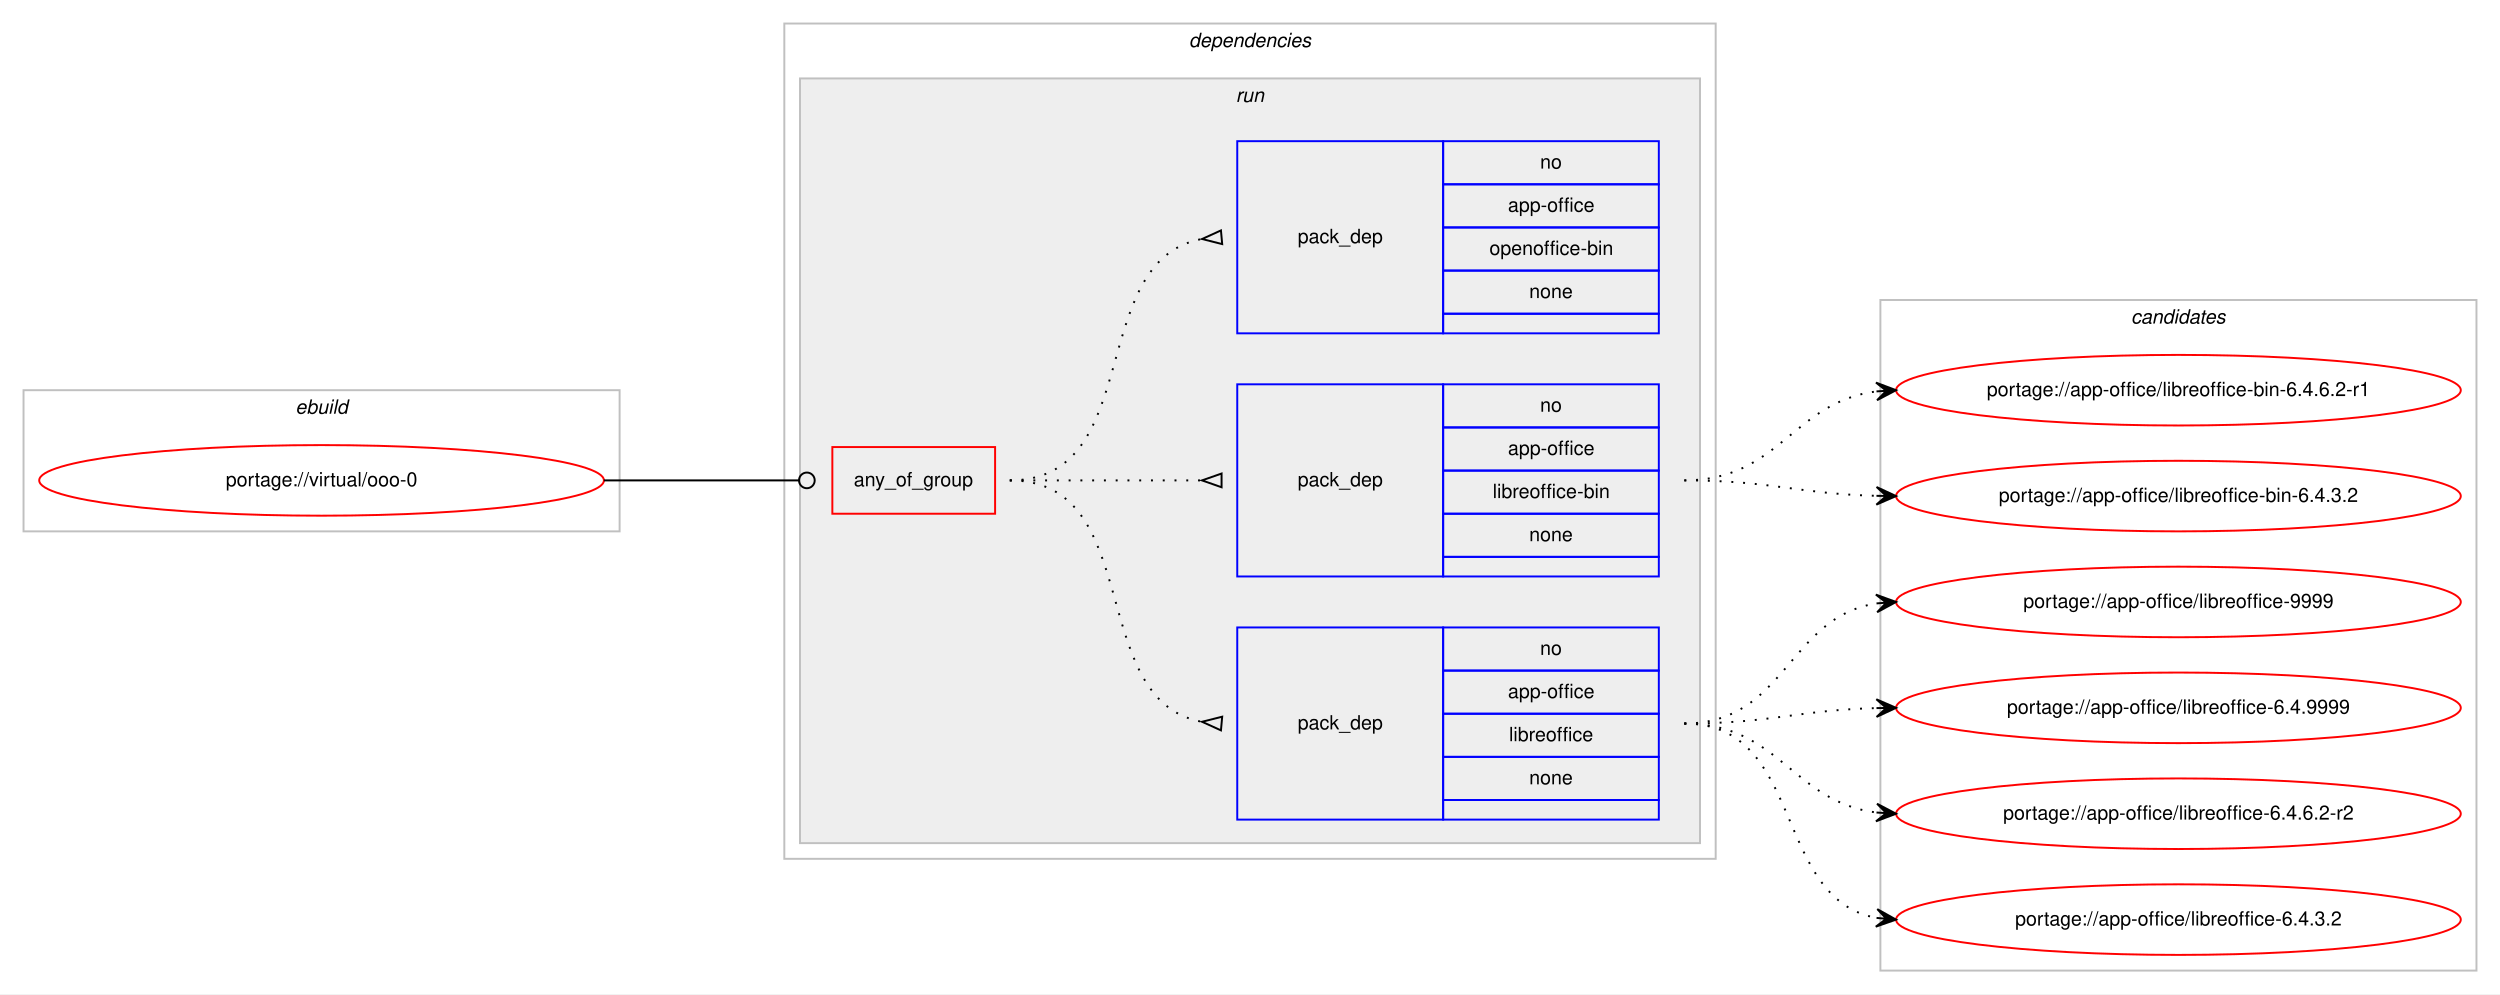
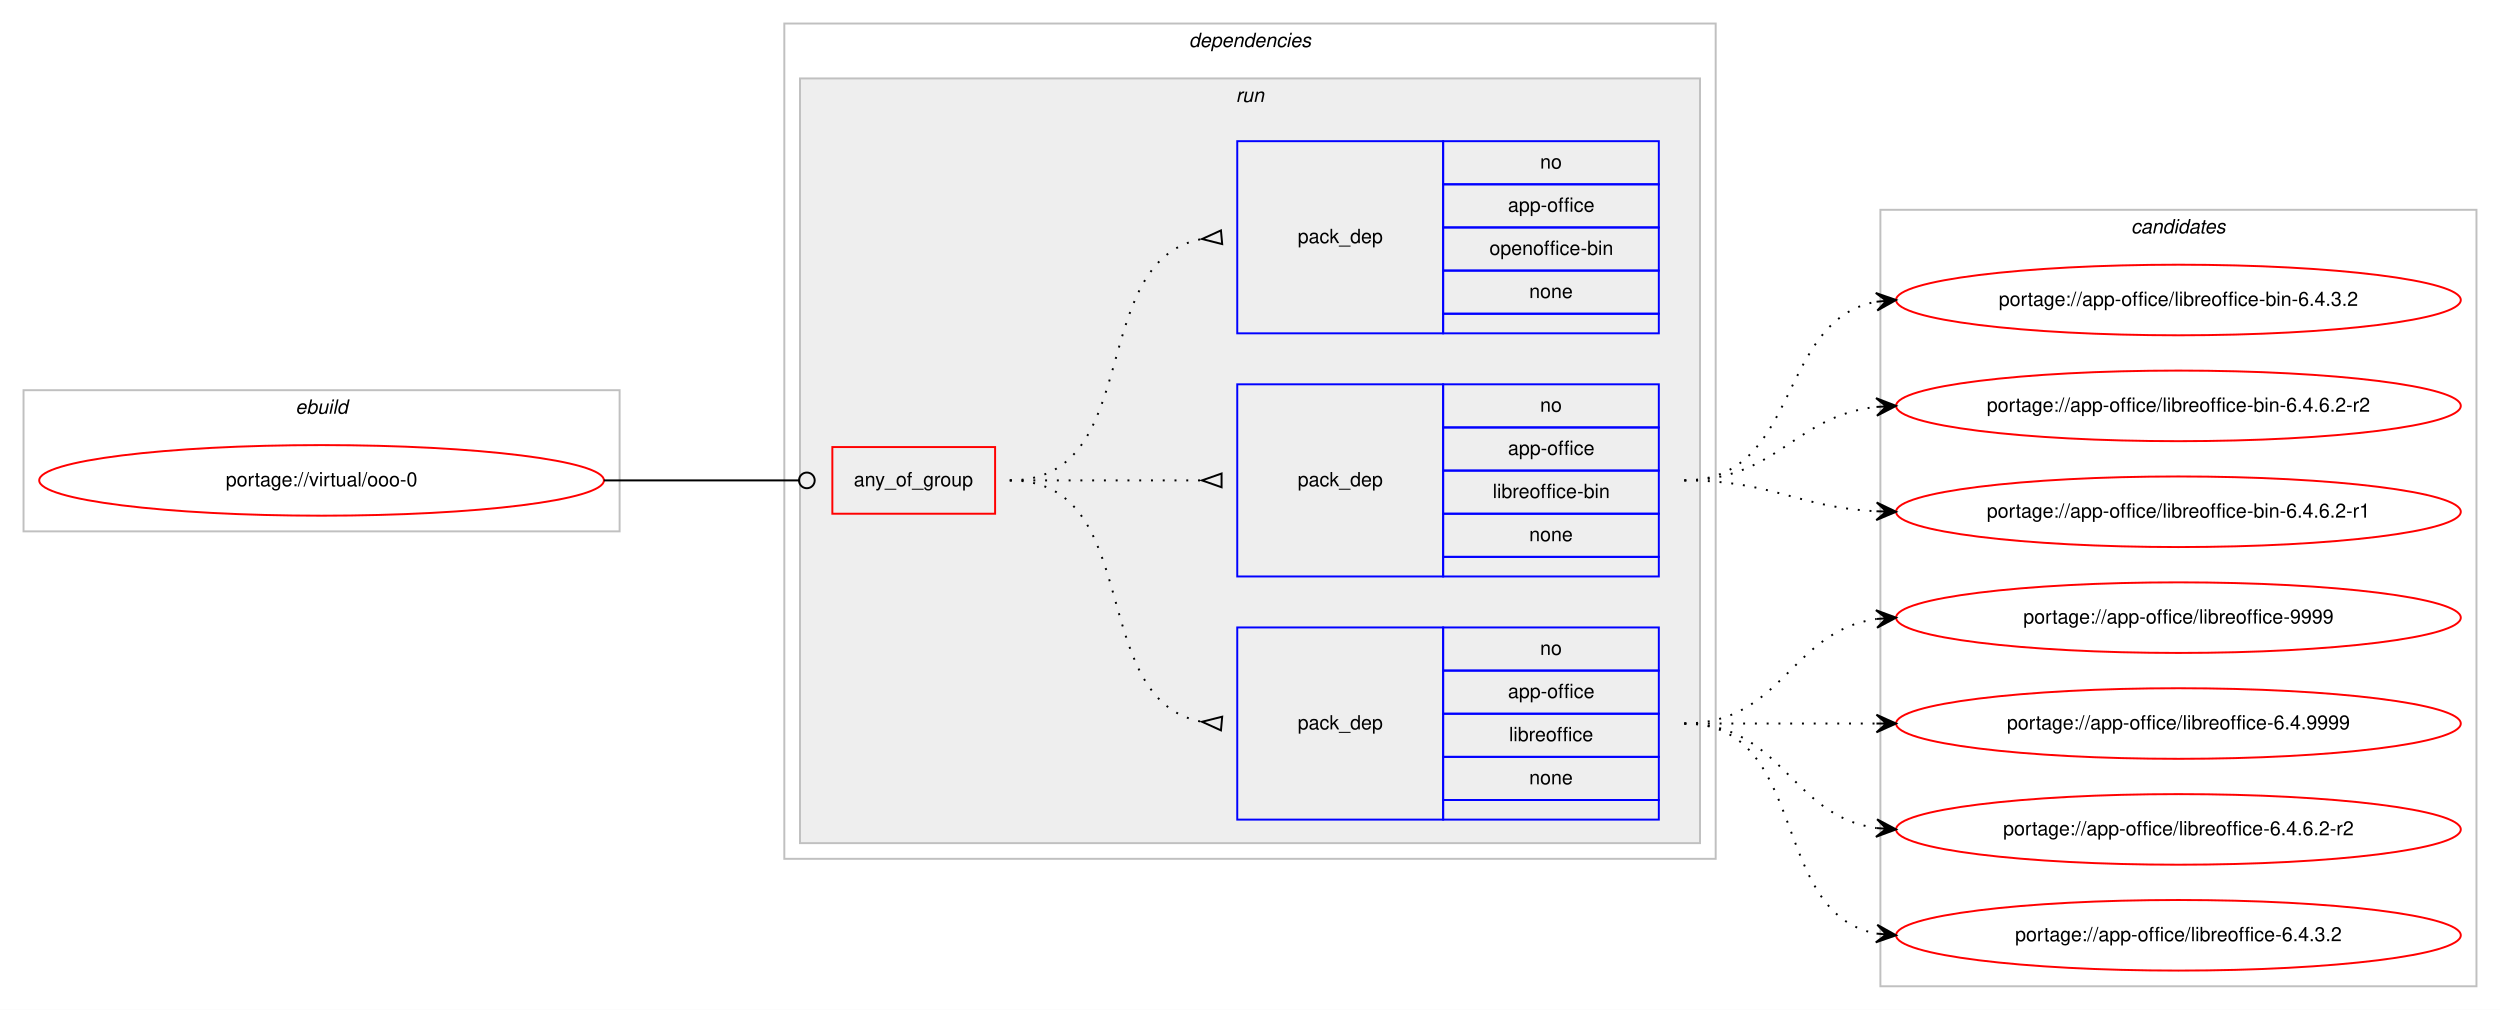
- <svg xmlns="http://www.w3.org/2000/svg" xmlns:xlink="http://www.w3.org/1999/xlink" width="1275pt" height="507pt" viewBox="0.00 0.00 1275.00 507.00">
-   <g id="graph0" class="graph" transform="scale(1 1) rotate(0) translate(4 503)">
-     <polygon fill="#ffffff" stroke="transparent" points="-4,4 -4,-503 1271,-503 1271,4 -4,4" />
+ <svg xmlns="http://www.w3.org/2000/svg" xmlns:xlink="http://www.w3.org/1999/xlink" width="1275pt" height="515pt" viewBox="0.00 0.00 1275.00 515.00">
+   <g id="graph0" class="graph" transform="scale(1 1) rotate(0) translate(4 511)">
+     <polygon fill="#ffffff" stroke="transparent" points="-4,4 -4,-511 1271,-511 1271,4 -4,4" />
    <g id="clust1" class="cluster">
-       <polygon fill="none" stroke="#c0c0c0" points="8,-232 8,-304 312,-304 312,-232 8,-232" />
-       <text text-anchor="start" x="146.663" y="-292" font-family="Helvetica,sans-Serif" font-style="italic" font-size="10.00" fill="#000000">ebuild</text>
+       <polygon fill="none" stroke="#c0c0c0" points="8,-240 8,-312 312,-312 312,-240 8,-240" />
+       <text text-anchor="start" x="146.663" y="-300" font-family="Helvetica,sans-Serif" font-style="italic" font-size="10.00" fill="#000000">ebuild</text>
    </g>
    <g id="clust2" class="cluster">
-       <polygon fill="none" stroke="#c0c0c0" points="396,-65 396,-491 871,-491 871,-65 396,-65" />
-       <text text-anchor="start" x="602.375" y="-479" font-family="Helvetica,sans-Serif" font-style="italic" font-size="10.00" fill="#000000">dependencies</text>
+       <polygon fill="none" stroke="#c0c0c0" points="396,-73 396,-499 871,-499 871,-73 396,-73" />
+       <text text-anchor="start" x="602.375" y="-487" font-family="Helvetica,sans-Serif" font-style="italic" font-size="10.00" fill="#000000">dependencies</text>
    </g>
    <g id="clust5" class="cluster">
-       <polygon fill="#eeeeee" stroke="#c0c0c0" points="404,-73 404,-463 863,-463 863,-73 404,-73" />
-       <text text-anchor="start" x="626.277" y="-451" font-family="Helvetica,sans-Serif" font-style="italic" font-size="10.00" fill="#000000">run</text>
+       <polygon fill="#eeeeee" stroke="#c0c0c0" points="404,-81 404,-471 863,-471 863,-81 404,-81" />
+       <text text-anchor="start" x="626.277" y="-459" font-family="Helvetica,sans-Serif" font-style="italic" font-size="10.00" fill="#000000">run</text>
    </g>
    <g id="clust10" class="cluster">
-       <polygon fill="none" stroke="#c0c0c0" points="955,-8 955,-350 1259,-350 1259,-8 955,-8" />
-       <text text-anchor="start" x="1082.824" y="-338" font-family="Helvetica,sans-Serif" font-style="italic" font-size="10.00" fill="#000000">candidates</text>
+       <polygon fill="none" stroke="#c0c0c0" points="955,-8 955,-404 1259,-404 1259,-8 955,-8" />
+       <text text-anchor="start" x="1082.824" y="-392" font-family="Helvetica,sans-Serif" font-style="italic" font-size="10.00" fill="#000000">candidates</text>
    </g>
    <g id="node1" class="node">
      <g id="a_node1">
        <a xlink:href="../virtual/ooo-0.svg" xlink:title="portage://virtual/ooo-0">
-           <ellipse fill="none" stroke="#ff0000" cx="160" cy="-258" rx="144" ry="18" />
-           <text text-anchor="middle" x="160" y="-255" font-family="Helvetica,sans-Serif" font-size="10.00" fill="#000000">portage://virtual/ooo-0</text>
+           <ellipse fill="none" stroke="#ff0000" cx="160" cy="-266" rx="144" ry="18" />
+           <text text-anchor="middle" x="160" y="-263" font-family="Helvetica,sans-Serif" font-size="10.00" fill="#000000">portage://virtual/ooo-0</text>
        </a>
      </g>
    </g>
    <g id="node2" class="node">
-       <polygon fill="none" stroke="#ff0000" points="420.5,-241 420.5,-275 503.5,-275 503.5,-241 420.5,-241" />
-       <text text-anchor="start" x="431.43" y="-255" font-family="Helvetica,sans-Serif" font-size="10.00" fill="#000000">any_of_group</text>
+       <polygon fill="none" stroke="#ff0000" points="420.5,-249 420.5,-283 503.5,-283 503.5,-249 420.5,-249" />
+       <text text-anchor="start" x="431.43" y="-263" font-family="Helvetica,sans-Serif" font-size="10.00" fill="#000000">any_of_group</text>
    </g>
    <g id="edge4" class="edge">
-       <path fill="none" stroke="#000000" d="M304,-258C348.978,-258 362.2,-258 403.456,-258" />
-       <ellipse fill="none" stroke="#000000" cx="407.5" cy="-258" rx="4" ry="4" />
+       <path fill="none" stroke="#000000" d="M304,-266C348.978,-266 362.2,-266 403.456,-266" />
+       <ellipse fill="none" stroke="#000000" cx="407.5" cy="-266" rx="4" ry="4" />
    </g>
    <g id="node3" class="node">
-       <polygon fill="none" stroke="#0000ff" points="627,-85 627,-183 732,-183 732,-85 627,-85" />
-       <text text-anchor="start" x="657.823" y="-131" font-family="Helvetica,sans-Serif" font-size="10.00" fill="#000000">pack_dep</text>
-       <polygon fill="none" stroke="#0000ff" points="732,-161 732,-183 842,-183 842,-161 732,-161" />
-       <text text-anchor="start" x="781.441" y="-169" font-family="Helvetica,sans-Serif" font-size="10.00" fill="#000000">no</text>
-       <polygon fill="none" stroke="#0000ff" points="732,-139 732,-161 842,-161 842,-139 732,-139" />
-       <text text-anchor="start" x="765.049" y="-147" font-family="Helvetica,sans-Serif" font-size="10.00" fill="#000000">app-office</text>
-       <polygon fill="none" stroke="#0000ff" points="732,-117 732,-139 842,-139 842,-117 732,-117" />
-       <text text-anchor="start" x="765.61" y="-125" font-family="Helvetica,sans-Serif" font-size="10.00" fill="#000000">libreoffice</text>
-       <polygon fill="none" stroke="#0000ff" points="732,-95 732,-117 842,-117 842,-95 732,-95" />
-       <text text-anchor="start" x="775.882" y="-103" font-family="Helvetica,sans-Serif" font-size="10.00" fill="#000000">none</text>
-       <polygon fill="none" stroke="#0000ff" points="732,-85 732,-95 842,-95 842,-85 732,-85" />
+       <polygon fill="none" stroke="#0000ff" points="627,-93 627,-191 732,-191 732,-93 627,-93" />
+       <text text-anchor="start" x="657.823" y="-139" font-family="Helvetica,sans-Serif" font-size="10.00" fill="#000000">pack_dep</text>
+       <polygon fill="none" stroke="#0000ff" points="732,-169 732,-191 842,-191 842,-169 732,-169" />
+       <text text-anchor="start" x="781.441" y="-177" font-family="Helvetica,sans-Serif" font-size="10.00" fill="#000000">no</text>
+       <polygon fill="none" stroke="#0000ff" points="732,-147 732,-169 842,-169 842,-147 732,-147" />
+       <text text-anchor="start" x="765.049" y="-155" font-family="Helvetica,sans-Serif" font-size="10.00" fill="#000000">app-office</text>
+       <polygon fill="none" stroke="#0000ff" points="732,-125 732,-147 842,-147 842,-125 732,-125" />
+       <text text-anchor="start" x="765.61" y="-133" font-family="Helvetica,sans-Serif" font-size="10.00" fill="#000000">libreoffice</text>
+       <polygon fill="none" stroke="#0000ff" points="732,-103 732,-125 842,-125 842,-103 732,-103" />
+       <text text-anchor="start" x="775.882" y="-111" font-family="Helvetica,sans-Serif" font-size="10.00" fill="#000000">none</text>
+       <polygon fill="none" stroke="#0000ff" points="732,-93 732,-103 842,-103 842,-93 732,-93" />
    </g>
    <g id="edge1" class="edge">
-       <path fill="none" stroke="#000000" stroke-dasharray="1,5" d="M511,-258C580.372,-258 549.506,-146.274 608.698,-134.927" />
-       <polygon fill="none" stroke="#000000" points="619.314,-137.486 609.04,-134.896 618.686,-130.514 619.314,-137.486" />
+       <path fill="none" stroke="#000000" stroke-dasharray="1,5" d="M511,-266C580.372,-266 549.506,-154.274 608.698,-142.927" />
+       <polygon fill="none" stroke="#000000" points="619.314,-145.486 609.04,-142.896 618.686,-138.514 619.314,-145.486" />
    </g>
    <g id="node4" class="node">
-       <polygon fill="none" stroke="#0000ff" points="627,-209 627,-307 732,-307 732,-209 627,-209" />
-       <text text-anchor="start" x="657.823" y="-255" font-family="Helvetica,sans-Serif" font-size="10.00" fill="#000000">pack_dep</text>
-       <polygon fill="none" stroke="#0000ff" points="732,-285 732,-307 842,-307 842,-285 732,-285" />
-       <text text-anchor="start" x="781.441" y="-293" font-family="Helvetica,sans-Serif" font-size="10.00" fill="#000000">no</text>
-       <polygon fill="none" stroke="#0000ff" points="732,-263 732,-285 842,-285 842,-263 732,-263" />
-       <text text-anchor="start" x="765.049" y="-271" font-family="Helvetica,sans-Serif" font-size="10.00" fill="#000000">app-office</text>
-       <polygon fill="none" stroke="#0000ff" points="732,-241 732,-263 842,-263 842,-241 732,-241" />
-       <text text-anchor="start" x="757.277" y="-249" font-family="Helvetica,sans-Serif" font-size="10.00" fill="#000000">libreoffice-bin</text>
-       <polygon fill="none" stroke="#0000ff" points="732,-219 732,-241 842,-241 842,-219 732,-219" />
-       <text text-anchor="start" x="775.882" y="-227" font-family="Helvetica,sans-Serif" font-size="10.00" fill="#000000">none</text>
-       <polygon fill="none" stroke="#0000ff" points="732,-209 732,-219 842,-219 842,-209 732,-209" />
+       <polygon fill="none" stroke="#0000ff" points="627,-217 627,-315 732,-315 732,-217 627,-217" />
+       <text text-anchor="start" x="657.823" y="-263" font-family="Helvetica,sans-Serif" font-size="10.00" fill="#000000">pack_dep</text>
+       <polygon fill="none" stroke="#0000ff" points="732,-293 732,-315 842,-315 842,-293 732,-293" />
+       <text text-anchor="start" x="781.441" y="-301" font-family="Helvetica,sans-Serif" font-size="10.00" fill="#000000">no</text>
+       <polygon fill="none" stroke="#0000ff" points="732,-271 732,-293 842,-293 842,-271 732,-271" />
+       <text text-anchor="start" x="765.049" y="-279" font-family="Helvetica,sans-Serif" font-size="10.00" fill="#000000">app-office</text>
+       <polygon fill="none" stroke="#0000ff" points="732,-249 732,-271 842,-271 842,-249 732,-249" />
+       <text text-anchor="start" x="757.277" y="-257" font-family="Helvetica,sans-Serif" font-size="10.00" fill="#000000">libreoffice-bin</text>
+       <polygon fill="none" stroke="#0000ff" points="732,-227 732,-249 842,-249 842,-227 732,-227" />
+       <text text-anchor="start" x="775.882" y="-235" font-family="Helvetica,sans-Serif" font-size="10.00" fill="#000000">none</text>
+       <polygon fill="none" stroke="#0000ff" points="732,-217 732,-227 842,-227 842,-217 732,-217" />
    </g>
    <g id="edge2" class="edge">
-       <path fill="none" stroke="#000000" stroke-dasharray="1,5" d="M511,-258C555.438,-258 569.02,-258 608.878,-258" />
-       <polygon fill="none" stroke="#000000" points="619,-261.5 609,-258 619,-254.5 619,-261.5" />
+       <path fill="none" stroke="#000000" stroke-dasharray="1,5" d="M511,-266C555.438,-266 569.02,-266 608.878,-266" />
+       <polygon fill="none" stroke="#000000" points="619,-269.5 609,-266 619,-262.5 619,-269.5" />
    </g>
    <g id="node5" class="node">
-       <polygon fill="none" stroke="#0000ff" points="627,-333 627,-431 732,-431 732,-333 627,-333" />
-       <text text-anchor="start" x="657.823" y="-379" font-family="Helvetica,sans-Serif" font-size="10.00" fill="#000000">pack_dep</text>
-       <polygon fill="none" stroke="#0000ff" points="732,-409 732,-431 842,-431 842,-409 732,-409" />
-       <text text-anchor="start" x="781.441" y="-417" font-family="Helvetica,sans-Serif" font-size="10.00" fill="#000000">no</text>
-       <polygon fill="none" stroke="#0000ff" points="732,-387 732,-409 842,-409 842,-387 732,-387" />
-       <text text-anchor="start" x="765.049" y="-395" font-family="Helvetica,sans-Serif" font-size="10.00" fill="#000000">app-office</text>
-       <polygon fill="none" stroke="#0000ff" points="732,-365 732,-387 842,-387 842,-365 732,-365" />
-       <text text-anchor="start" x="755.601" y="-373" font-family="Helvetica,sans-Serif" font-size="10.00" fill="#000000">openoffice-bin</text>
-       <polygon fill="none" stroke="#0000ff" points="732,-343 732,-365 842,-365 842,-343 732,-343" />
-       <text text-anchor="start" x="775.882" y="-351" font-family="Helvetica,sans-Serif" font-size="10.00" fill="#000000">none</text>
-       <polygon fill="none" stroke="#0000ff" points="732,-333 732,-343 842,-343 842,-333 732,-333" />
+       <polygon fill="none" stroke="#0000ff" points="627,-341 627,-439 732,-439 732,-341 627,-341" />
+       <text text-anchor="start" x="657.823" y="-387" font-family="Helvetica,sans-Serif" font-size="10.00" fill="#000000">pack_dep</text>
+       <polygon fill="none" stroke="#0000ff" points="732,-417 732,-439 842,-439 842,-417 732,-417" />
+       <text text-anchor="start" x="781.441" y="-425" font-family="Helvetica,sans-Serif" font-size="10.00" fill="#000000">no</text>
+       <polygon fill="none" stroke="#0000ff" points="732,-395 732,-417 842,-417 842,-395 732,-395" />
+       <text text-anchor="start" x="765.049" y="-403" font-family="Helvetica,sans-Serif" font-size="10.00" fill="#000000">app-office</text>
+       <polygon fill="none" stroke="#0000ff" points="732,-373 732,-395 842,-395 842,-373 732,-373" />
+       <text text-anchor="start" x="755.601" y="-381" font-family="Helvetica,sans-Serif" font-size="10.00" fill="#000000">openoffice-bin</text>
+       <polygon fill="none" stroke="#0000ff" points="732,-351 732,-373 842,-373 842,-351 732,-351" />
+       <text text-anchor="start" x="775.882" y="-359" font-family="Helvetica,sans-Serif" font-size="10.00" fill="#000000">none</text>
+       <polygon fill="none" stroke="#0000ff" points="732,-341 732,-351 842,-351 842,-341 732,-341" />
    </g>
    <g id="edge3" class="edge">
-       <path fill="none" stroke="#000000" stroke-dasharray="1,5" d="M511,-258C580.372,-258 549.506,-369.726 608.698,-381.073" />
-       <polygon fill="none" stroke="#000000" points="618.686,-385.486 609.04,-381.104 619.314,-378.514 618.686,-385.486" />
+       <path fill="none" stroke="#000000" stroke-dasharray="1,5" d="M511,-266C580.372,-266 549.506,-377.726 608.698,-389.073" />
+       <polygon fill="none" stroke="#000000" points="618.686,-393.486 609.04,-389.104 619.314,-386.514 618.686,-393.486" />
    </g>
    <g id="node6" class="node">
      <g id="a_node6">
        <a xlink:href="../app-office/libreoffice-9999.svg" xlink:title="portage://app-office/libreoffice-9999">
          <ellipse fill="none" stroke="#ff0000" cx="1107" cy="-196" rx="144" ry="18" />
          <text text-anchor="middle" x="1107" y="-193" font-family="Helvetica,sans-Serif" font-size="10.00" fill="#000000">portage://app-office/libreoffice-9999</text>
        </a>
      </g>
    </g>
    <g id="edge5" class="edge">
-       <path fill="none" stroke="#000000" stroke-dasharray="1,5" d="M855,-134C906.78,-134 907.759,-188.265 952.99,-195.261" />
-       <polygon fill="#000000" stroke="#000000" points="963,-196 952.696,-199.751 958.014,-195.632 953.027,-195.263 953.027,-195.263 953.027,-195.263 958.014,-195.632 953.359,-190.775 963,-196 963,-196" />
+       <path fill="none" stroke="#000000" stroke-dasharray="1,5" d="M855,-142C905.102,-142 909.012,-189.066 952.979,-195.317" />
+       <polygon fill="#000000" stroke="#000000" points="963,-196 952.717,-199.81 958.012,-195.66 953.023,-195.32 953.023,-195.32 953.023,-195.32 958.012,-195.66 953.329,-190.831 963,-196 963,-196" />
    </g>
    <g id="node7" class="node">
      <g id="a_node7">
        <a xlink:href="../app-office/libreoffice-6.4.9999.svg" xlink:title="portage://app-office/libreoffice-6.4.9999">
          <ellipse fill="none" stroke="#ff0000" cx="1107" cy="-142" rx="144" ry="18" />
          <text text-anchor="middle" x="1107" y="-139" font-family="Helvetica,sans-Serif" font-size="10.00" fill="#000000">portage://app-office/libreoffice-6.4.9999</text>
        </a>
      </g>
    </g>
    <g id="edge6" class="edge">
-       <path fill="none" stroke="#000000" stroke-dasharray="1,5" d="M855,-134C899.559,-134 912.926,-140.857 952.855,-141.874" />
-       <polygon fill="#000000" stroke="#000000" points="963,-142 952.945,-146.376 958,-141.938 953.001,-141.876 953.001,-141.876 953.001,-141.876 958,-141.938 953.057,-137.376 963,-142 963,-142" />
+       <path fill="none" stroke="#000000" stroke-dasharray="1,5" d="M855,-142C899.438,-142 913.02,-142 952.878,-142" />
+       <polygon fill="#000000" stroke="#000000" points="963,-142 953,-146.5 958,-142 953,-142 953,-142 953,-142 958,-142 953,-137.5 963,-142 963,-142" />
    </g>
    <g id="node8" class="node">
      <g id="a_node8">
        <a xlink:href="../app-office/libreoffice-6.4.6.2-r2.svg" xlink:title="portage://app-office/libreoffice-6.4.6.2-r2">
          <ellipse fill="none" stroke="#ff0000" cx="1107" cy="-88" rx="144" ry="18" />
          <text text-anchor="middle" x="1107" y="-85" font-family="Helvetica,sans-Serif" font-size="10.00" fill="#000000">portage://app-office/libreoffice-6.4.6.2-r2</text>
        </a>
      </g>
    </g>
    <g id="edge7" class="edge">
-       <path fill="none" stroke="#000000" stroke-dasharray="1,5" d="M855,-134C903.606,-134 910.101,-94.074 952.95,-88.615" />
-       <polygon fill="#000000" stroke="#000000" points="963,-88 953.294,-93.103 958.009,-88.306 953.019,-88.611 953.019,-88.611 953.019,-88.611 958.009,-88.306 952.744,-84.12 963,-88 963,-88" />
+       <path fill="none" stroke="#000000" stroke-dasharray="1,5" d="M855,-142C905.102,-142 909.012,-94.934 952.979,-88.683" />
+       <polygon fill="#000000" stroke="#000000" points="963,-88 953.329,-93.169 958.012,-88.34 953.023,-88.68 953.023,-88.68 953.023,-88.68 958.012,-88.34 952.717,-84.19 963,-88 963,-88" />
    </g>
    <g id="node9" class="node">
      <g id="a_node9">
        <a xlink:href="../app-office/libreoffice-6.4.3.2.svg" xlink:title="portage://app-office/libreoffice-6.4.3.2">
          <ellipse fill="none" stroke="#ff0000" cx="1107" cy="-34" rx="144" ry="18" />
          <text text-anchor="middle" x="1107" y="-31" font-family="Helvetica,sans-Serif" font-size="10.00" fill="#000000">portage://app-office/libreoffice-6.4.3.2</text>
        </a>
      </g>
    </g>
    <g id="edge8" class="edge">
-       <path fill="none" stroke="#000000" stroke-dasharray="1,5" d="M855,-134C916.839,-134 899.817,-44.638 953.03,-34.864" />
-       <polygon fill="#000000" stroke="#000000" points="963,-34 953.426,-39.347 958.019,-34.432 953.037,-34.864 953.037,-34.864 953.037,-34.864 958.019,-34.432 952.649,-30.381 963,-34 963,-34" />
+       <path fill="none" stroke="#000000" stroke-dasharray="1,5" d="M855,-142C919.303,-142 897.78,-45.09 953.031,-34.869" />
+       <polygon fill="#000000" stroke="#000000" points="963,-34 953.429,-39.352 958.019,-34.434 953.038,-34.869 953.038,-34.869 953.038,-34.869 958.019,-34.434 952.647,-30.386 963,-34 963,-34" />
    </g>
    <g id="node10" class="node">
      <g id="a_node10">
-         <a xlink:href="../app-office/libreoffice-bin-6.4.6.2-r1.svg" xlink:title="portage://app-office/libreoffice-bin-6.4.6.2-r1">
+         <a xlink:href="../app-office/libreoffice-bin-6.4.6.2-r2.svg" xlink:title="portage://app-office/libreoffice-bin-6.4.6.2-r2">
          <ellipse fill="none" stroke="#ff0000" cx="1107" cy="-304" rx="144" ry="18" />
-           <text text-anchor="middle" x="1107" y="-301" font-family="Helvetica,sans-Serif" font-size="10.00" fill="#000000">portage://app-office/libreoffice-bin-6.4.6.2-r1</text>
+           <text text-anchor="middle" x="1107" y="-301" font-family="Helvetica,sans-Serif" font-size="10.00" fill="#000000">portage://app-office/libreoffice-bin-6.4.6.2-r2</text>
        </a>
      </g>
    </g>
    <g id="edge9" class="edge">
-       <path fill="none" stroke="#000000" stroke-dasharray="1,5" d="M855,-258C903.606,-258 910.101,-297.926 952.95,-303.385" />
-       <polygon fill="#000000" stroke="#000000" points="963,-304 952.744,-307.88 958.009,-303.694 953.019,-303.389 953.019,-303.389 953.019,-303.389 958.009,-303.694 953.294,-298.897 963,-304 963,-304" />
+       <path fill="none" stroke="#000000" stroke-dasharray="1,5" d="M855,-266C902.307,-266 911.019,-298.844 952.898,-303.463" />
+       <polygon fill="#000000" stroke="#000000" points="963,-304 952.775,-307.963 958.007,-303.735 953.014,-303.469 953.014,-303.469 953.014,-303.469 958.007,-303.735 953.253,-298.975 963,-304 963,-304" />
    </g>
    <g id="node11" class="node">
      <g id="a_node11">
-         <a xlink:href="../app-office/libreoffice-bin-6.4.3.2.svg" xlink:title="portage://app-office/libreoffice-bin-6.4.3.2">
+         <a xlink:href="../app-office/libreoffice-bin-6.4.6.2-r1.svg" xlink:title="portage://app-office/libreoffice-bin-6.4.6.2-r1">
          <ellipse fill="none" stroke="#ff0000" cx="1107" cy="-250" rx="144" ry="18" />
-           <text text-anchor="middle" x="1107" y="-247" font-family="Helvetica,sans-Serif" font-size="10.00" fill="#000000">portage://app-office/libreoffice-bin-6.4.3.2</text>
+           <text text-anchor="middle" x="1107" y="-247" font-family="Helvetica,sans-Serif" font-size="10.00" fill="#000000">portage://app-office/libreoffice-bin-6.4.6.2-r1</text>
        </a>
      </g>
    </g>
    <g id="edge10" class="edge">
-       <path fill="none" stroke="#000000" stroke-dasharray="1,5" d="M855,-258C899.559,-258 912.926,-251.143 952.855,-250.126" />
-       <polygon fill="#000000" stroke="#000000" points="963,-250 953.057,-254.624 958,-250.062 953.001,-250.124 953.001,-250.124 953.001,-250.124 958,-250.062 952.945,-245.624 963,-250 963,-250" />
+       <path fill="none" stroke="#000000" stroke-dasharray="1,5" d="M855,-266C899.923,-266 912.643,-252.287 952.786,-250.251" />
+       <polygon fill="#000000" stroke="#000000" points="963,-250 953.114,-254.745 958.001,-250.123 953.003,-250.246 953.003,-250.246 953.003,-250.246 958.001,-250.123 952.892,-245.747 963,-250 963,-250" />
+     </g>
+     <g id="node12" class="node">
+       <g id="a_node12">
+         <a xlink:href="../app-office/libreoffice-bin-6.4.3.2.svg" xlink:title="portage://app-office/libreoffice-bin-6.4.3.2">
+           <ellipse fill="none" stroke="#ff0000" cx="1107" cy="-358" rx="144" ry="18" />
+           <text text-anchor="middle" x="1107" y="-355" font-family="Helvetica,sans-Serif" font-size="10.00" fill="#000000">portage://app-office/libreoffice-bin-6.4.3.2</text>
+         </a>
+       </g>
+     </g>
+     <g id="edge11" class="edge">
+       <path fill="none" stroke="#000000" stroke-dasharray="1,5" d="M855,-266C914.36,-266 901.789,-347.535 952.72,-357.089" />
+       <polygon fill="#000000" stroke="#000000" points="963,-358 952.642,-361.6 958.019,-357.559 953.039,-357.118 953.039,-357.118 953.039,-357.118 958.019,-357.559 953.436,-352.635 963,-358 963,-358" />
    </g>
  </g>
</svg>
